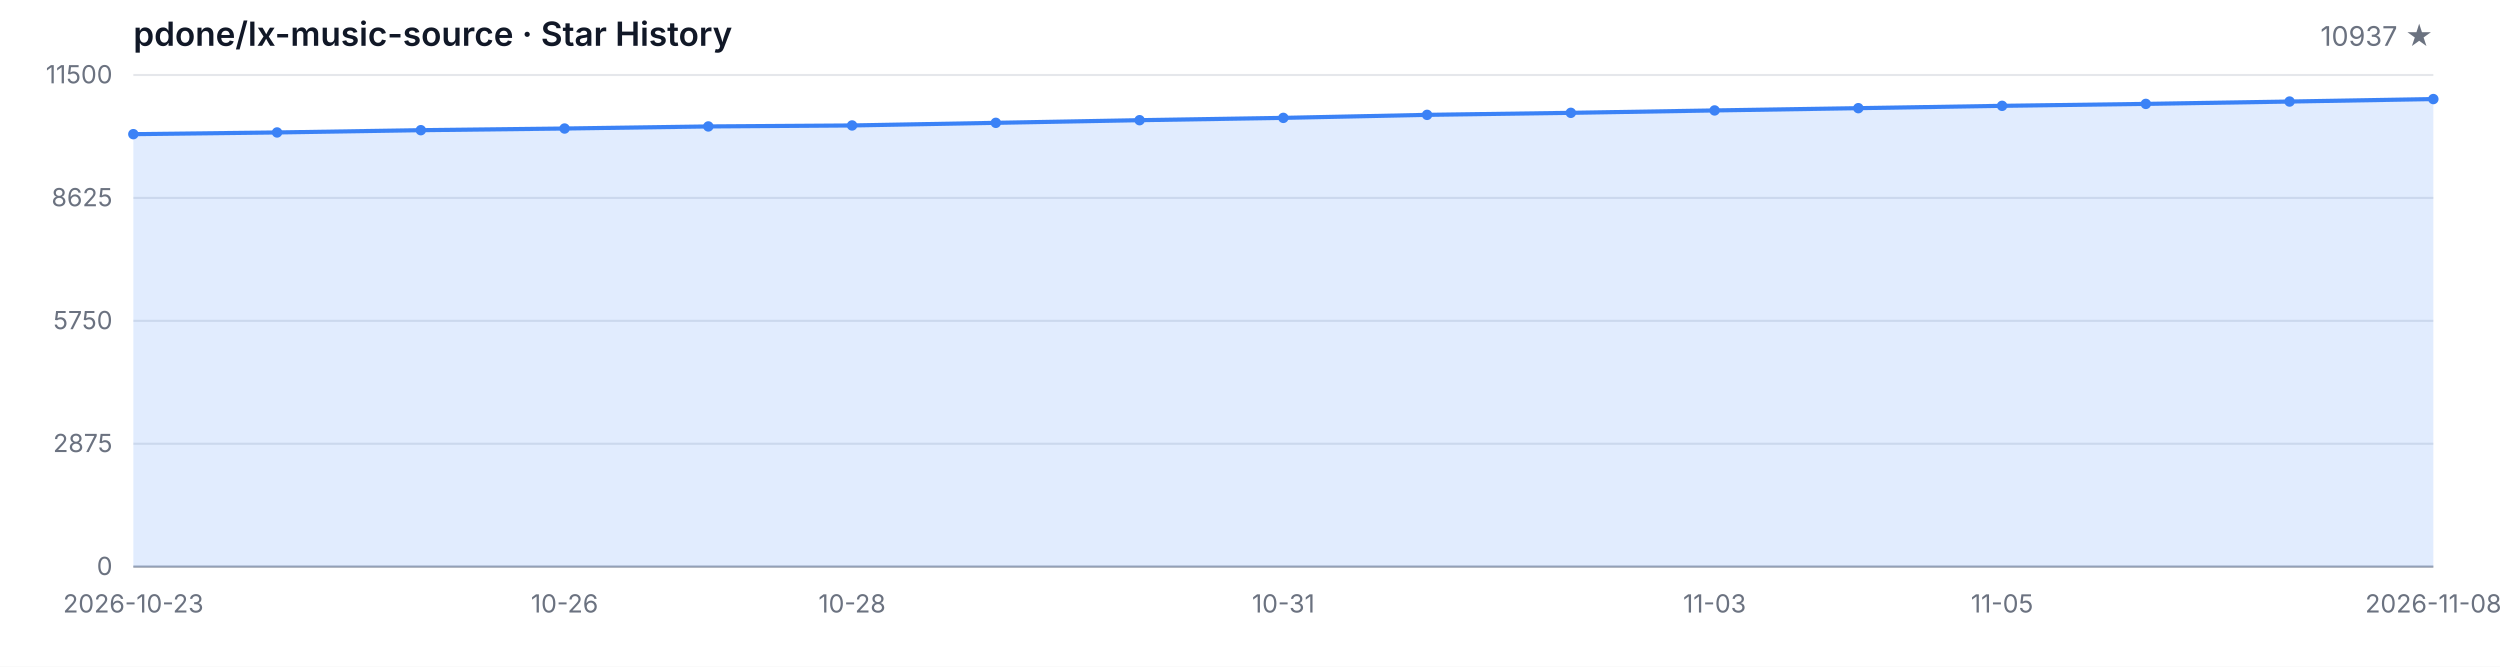
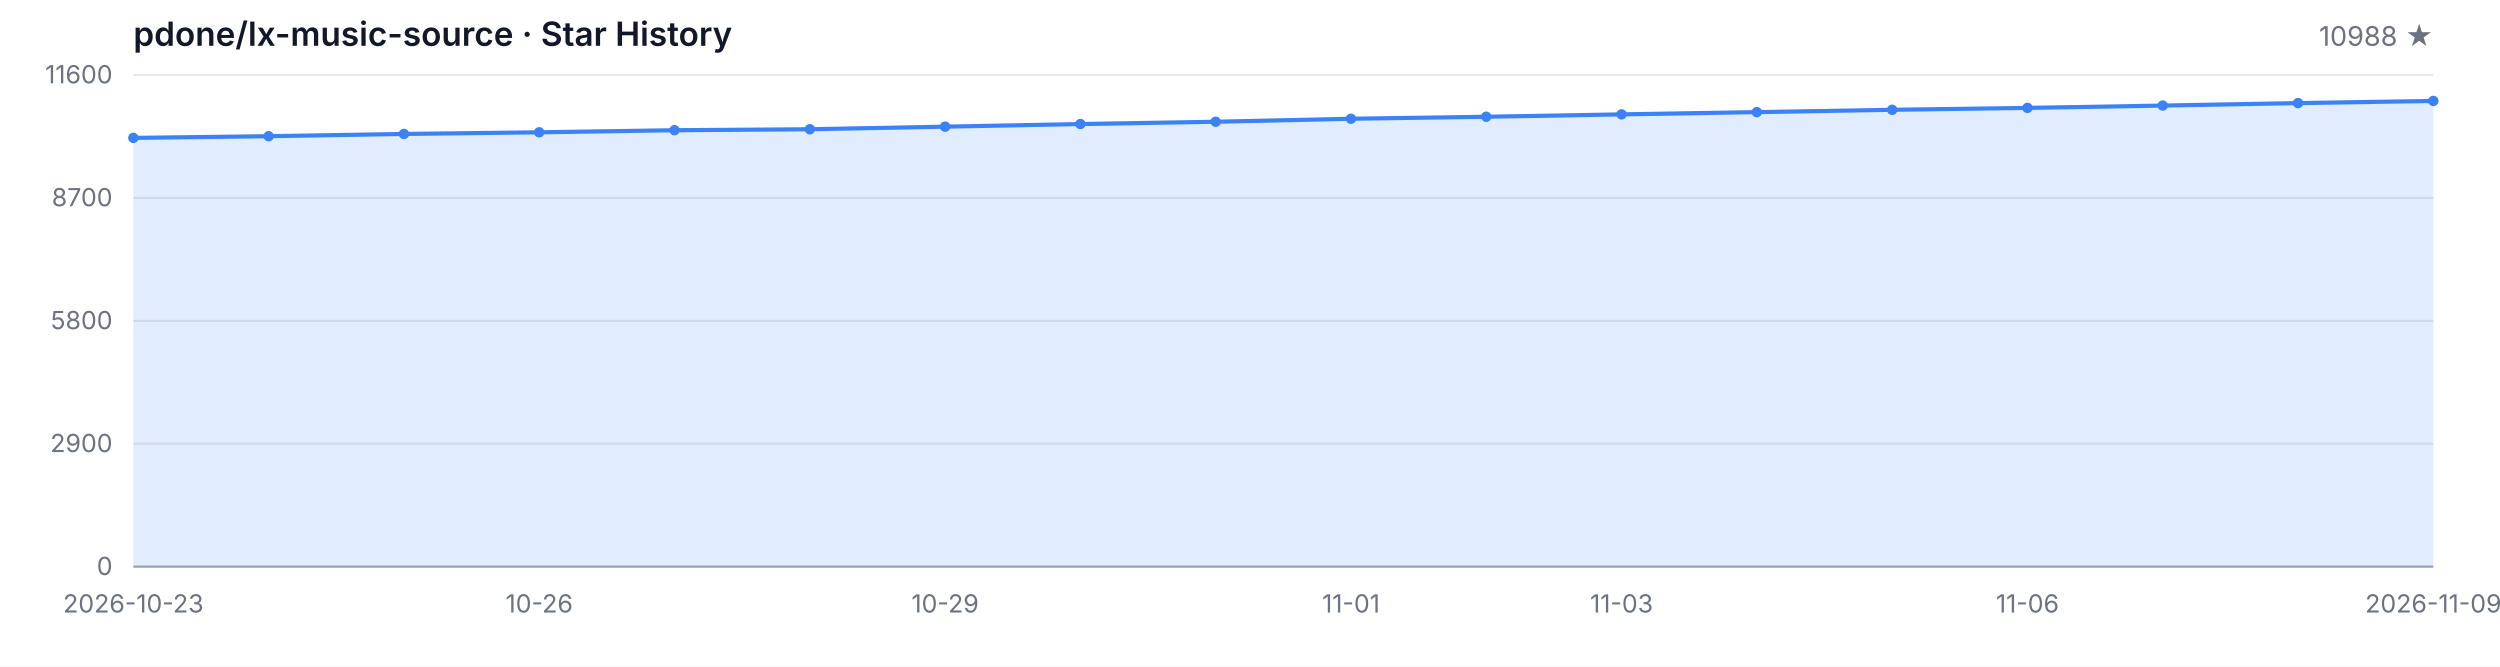
<svg xmlns="http://www.w3.org/2000/svg" width="1200" height="320" viewBox="0 0 1200 320" role="img" aria-label="Star History">
  <style>
  .bg { fill: #ffffff; }
  .grid { stroke: #e5e7eb; stroke-width: 1; }
  .axis { stroke: #9ca3af; stroke-width: 1; }
  .area { fill: rgba(59, 130, 246, 0.15); }
  .line { fill: none; stroke: #3b82f6; stroke-width: 2; stroke-linejoin: round; stroke-linecap: round; }
  .dot { fill: #3b82f6; }
  .tlabel { fill: #6b7280; font-family: -apple-system, BlinkMacSystemFont, 'Segoe UI', sans-serif; font-size: 12px; }
  .title { fill: #111827; font-family: -apple-system, BlinkMacSystemFont, 'Segoe UI', sans-serif; font-size: 16px; font-weight: 600; }
  .subtitle { fill: #6b7280; font-family: -apple-system, BlinkMacSystemFont, 'Segoe UI', sans-serif; font-size: 13px; }
  @media (prefers-color-scheme: dark) {
    .bg { fill: #0d1117; }
    .grid { stroke: #21262d; }
    .axis { stroke: #484f58; }
    .area { fill: rgba(58, 132, 255, 0.18); }
    .line { stroke: #58a6ff; }
    .dot { fill: #58a6ff; }
    .tlabel { fill: #8b949e; }
    .title { fill: #c9d1d9; }
    .subtitle { fill: #8b949e; }
  }
</style>
  <rect class="bg" width="1200" height="320" />
  <text class="title" x="64" y="22">pdone/lx-music-source · Star History</text>
-   <text class="subtitle" x="1168" y="22" text-anchor="end">10937 ★</text>
+   <text class="subtitle" x="1168" y="22" text-anchor="end">10988 ★</text>
  <line class="grid" x1="64" y1="272.00" x2="1168" y2="272.00" />
  <line class="grid" x1="64" y1="213.00" x2="1168" y2="213.00" />
  <line class="grid" x1="64" y1="154.00" x2="1168" y2="154.00" />
  <line class="grid" x1="64" y1="95.00" x2="1168" y2="95.00" />
  <line class="grid" x1="64" y1="36.00" x2="1168" y2="36.00" />
  <text class="tlabel" x="54" y="276.00" text-anchor="end">0</text>
-   <text class="tlabel" x="54" y="217.00" text-anchor="end">2875</text>
-   <text class="tlabel" x="54" y="158.00" text-anchor="end">5750</text>
-   <text class="tlabel" x="54" y="99.00" text-anchor="end">8625</text>
-   <text class="tlabel" x="54" y="40.00" text-anchor="end">11500</text>
+   <text class="tlabel" x="54" y="217.00" text-anchor="end">2900</text>
+   <text class="tlabel" x="54" y="158.00" text-anchor="end">5800</text>
+   <text class="tlabel" x="54" y="99.00" text-anchor="end">8700</text>
+   <text class="tlabel" x="54" y="40.00" text-anchor="end">11600</text>
  <line class="axis" x1="64" y1="272" x2="1168" y2="272" />
-   <path class="area" d="M 64.00 272.00 L 64.00 64.40 L 133.00 63.58 L 202.00 62.49 L 271.00 61.69 L 340.00 60.69 L 409.00 60.22 L 478.00 58.96 L 547.00 57.69 L 616.00 56.58 L 685.00 55.13 L 754.00 54.16 L 823.00 53.01 L 892.00 51.92 L 961.00 50.80 L 1030.00 49.87 L 1099.00 48.74 L 1168.00 47.55 L 1168.00 272.00 Z" />
-   <path class="line" d="M 64.00 64.40 L 133.00 63.58 L 202.00 62.49 L 271.00 61.69 L 340.00 60.69 L 409.00 60.22 L 478.00 58.96 L 547.00 57.69 L 616.00 56.58 L 685.00 55.13 L 754.00 54.16 L 823.00 53.01 L 892.00 51.92 L 961.00 50.80 L 1030.00 49.87 L 1099.00 48.74 L 1168.00 47.55" />
-   <circle class="dot" cx="64.00" cy="64.40" r="2.5" />
-   <circle class="dot" cx="133.00" cy="63.58" r="2.5" />
-   <circle class="dot" cx="202.00" cy="62.49" r="2.5" />
-   <circle class="dot" cx="271.00" cy="61.69" r="2.5" />
-   <circle class="dot" cx="340.00" cy="60.69" r="2.5" />
-   <circle class="dot" cx="409.00" cy="60.22" r="2.5" />
-   <circle class="dot" cx="478.00" cy="58.96" r="2.5" />
-   <circle class="dot" cx="547.00" cy="57.69" r="2.5" />
-   <circle class="dot" cx="616.00" cy="56.58" r="2.5" />
-   <circle class="dot" cx="685.00" cy="55.13" r="2.5" />
-   <circle class="dot" cx="754.00" cy="54.16" r="2.5" />
-   <circle class="dot" cx="823.00" cy="53.01" r="2.5" />
-   <circle class="dot" cx="892.00" cy="51.92" r="2.5" />
-   <circle class="dot" cx="961.00" cy="50.80" r="2.5" />
-   <circle class="dot" cx="1030.00" cy="49.87" r="2.5" />
-   <circle class="dot" cx="1099.00" cy="48.74" r="2.5" />
-   <circle class="dot" cx="1168.00" cy="47.55" r="2.5" />
+   <path class="area" d="M 64.00 272.00 L 64.00 66.19 L 128.94 65.38 L 193.88 64.30 L 258.82 63.51 L 323.76 62.51 L 388.71 62.04 L 453.65 60.80 L 518.59 59.54 L 583.53 58.44 L 648.47 57.00 L 713.41 56.04 L 778.35 54.90 L 843.29 53.82 L 908.24 52.70 L 973.18 51.79 L 1038.12 50.67 L 1103.06 49.49 L 1168.00 48.45 L 1168.00 272.00 Z" />
+   <path class="line" d="M 64.00 66.19 L 128.94 65.38 L 193.88 64.30 L 258.82 63.51 L 323.76 62.51 L 388.71 62.04 L 453.65 60.80 L 518.59 59.54 L 583.53 58.44 L 648.47 57.00 L 713.41 56.04 L 778.35 54.90 L 843.29 53.82 L 908.24 52.70 L 973.18 51.79 L 1038.12 50.67 L 1103.06 49.49 L 1168.00 48.45" />
+   <circle class="dot" cx="64.00" cy="66.19" r="2.5" />
+   <circle class="dot" cx="128.94" cy="65.38" r="2.5" />
+   <circle class="dot" cx="193.88" cy="64.30" r="2.5" />
+   <circle class="dot" cx="258.82" cy="63.51" r="2.5" />
+   <circle class="dot" cx="323.76" cy="62.51" r="2.5" />
+   <circle class="dot" cx="388.71" cy="62.04" r="2.5" />
+   <circle class="dot" cx="453.65" cy="60.80" r="2.5" />
+   <circle class="dot" cx="518.59" cy="59.54" r="2.5" />
+   <circle class="dot" cx="583.53" cy="58.44" r="2.5" />
+   <circle class="dot" cx="648.47" cy="57.00" r="2.5" />
+   <circle class="dot" cx="713.41" cy="56.04" r="2.5" />
+   <circle class="dot" cx="778.35" cy="54.90" r="2.5" />
+   <circle class="dot" cx="843.29" cy="53.82" r="2.5" />
+   <circle class="dot" cx="908.24" cy="52.70" r="2.5" />
+   <circle class="dot" cx="973.18" cy="51.79" r="2.5" />
+   <circle class="dot" cx="1038.12" cy="50.67" r="2.5" />
+   <circle class="dot" cx="1103.06" cy="49.49" r="2.5" />
+   <circle class="dot" cx="1168.00" cy="48.45" r="2.5" />
  <text class="tlabel" x="64.00" y="294" text-anchor="middle">2026-10-23</text>
-   <text class="tlabel" x="271.00" y="294" text-anchor="middle">10-26</text>
-   <text class="tlabel" x="409.00" y="294" text-anchor="middle">10-28</text>
-   <text class="tlabel" x="616.00" y="294" text-anchor="middle">10-31</text>
-   <text class="tlabel" x="823.00" y="294" text-anchor="middle">11-03</text>
-   <text class="tlabel" x="961.00" y="294" text-anchor="middle">11-05</text>
-   <text class="tlabel" x="1168.00" y="294" text-anchor="middle">2026-11-08</text>
+   <text class="tlabel" x="258.82" y="294" text-anchor="middle">10-26</text>
+   <text class="tlabel" x="453.65" y="294" text-anchor="middle">10-29</text>
+   <text class="tlabel" x="648.47" y="294" text-anchor="middle">11-01</text>
+   <text class="tlabel" x="778.35" y="294" text-anchor="middle">11-03</text>
+   <text class="tlabel" x="973.18" y="294" text-anchor="middle">11-06</text>
+   <text class="tlabel" x="1168.00" y="294" text-anchor="middle">2026-11-09</text>
</svg>
